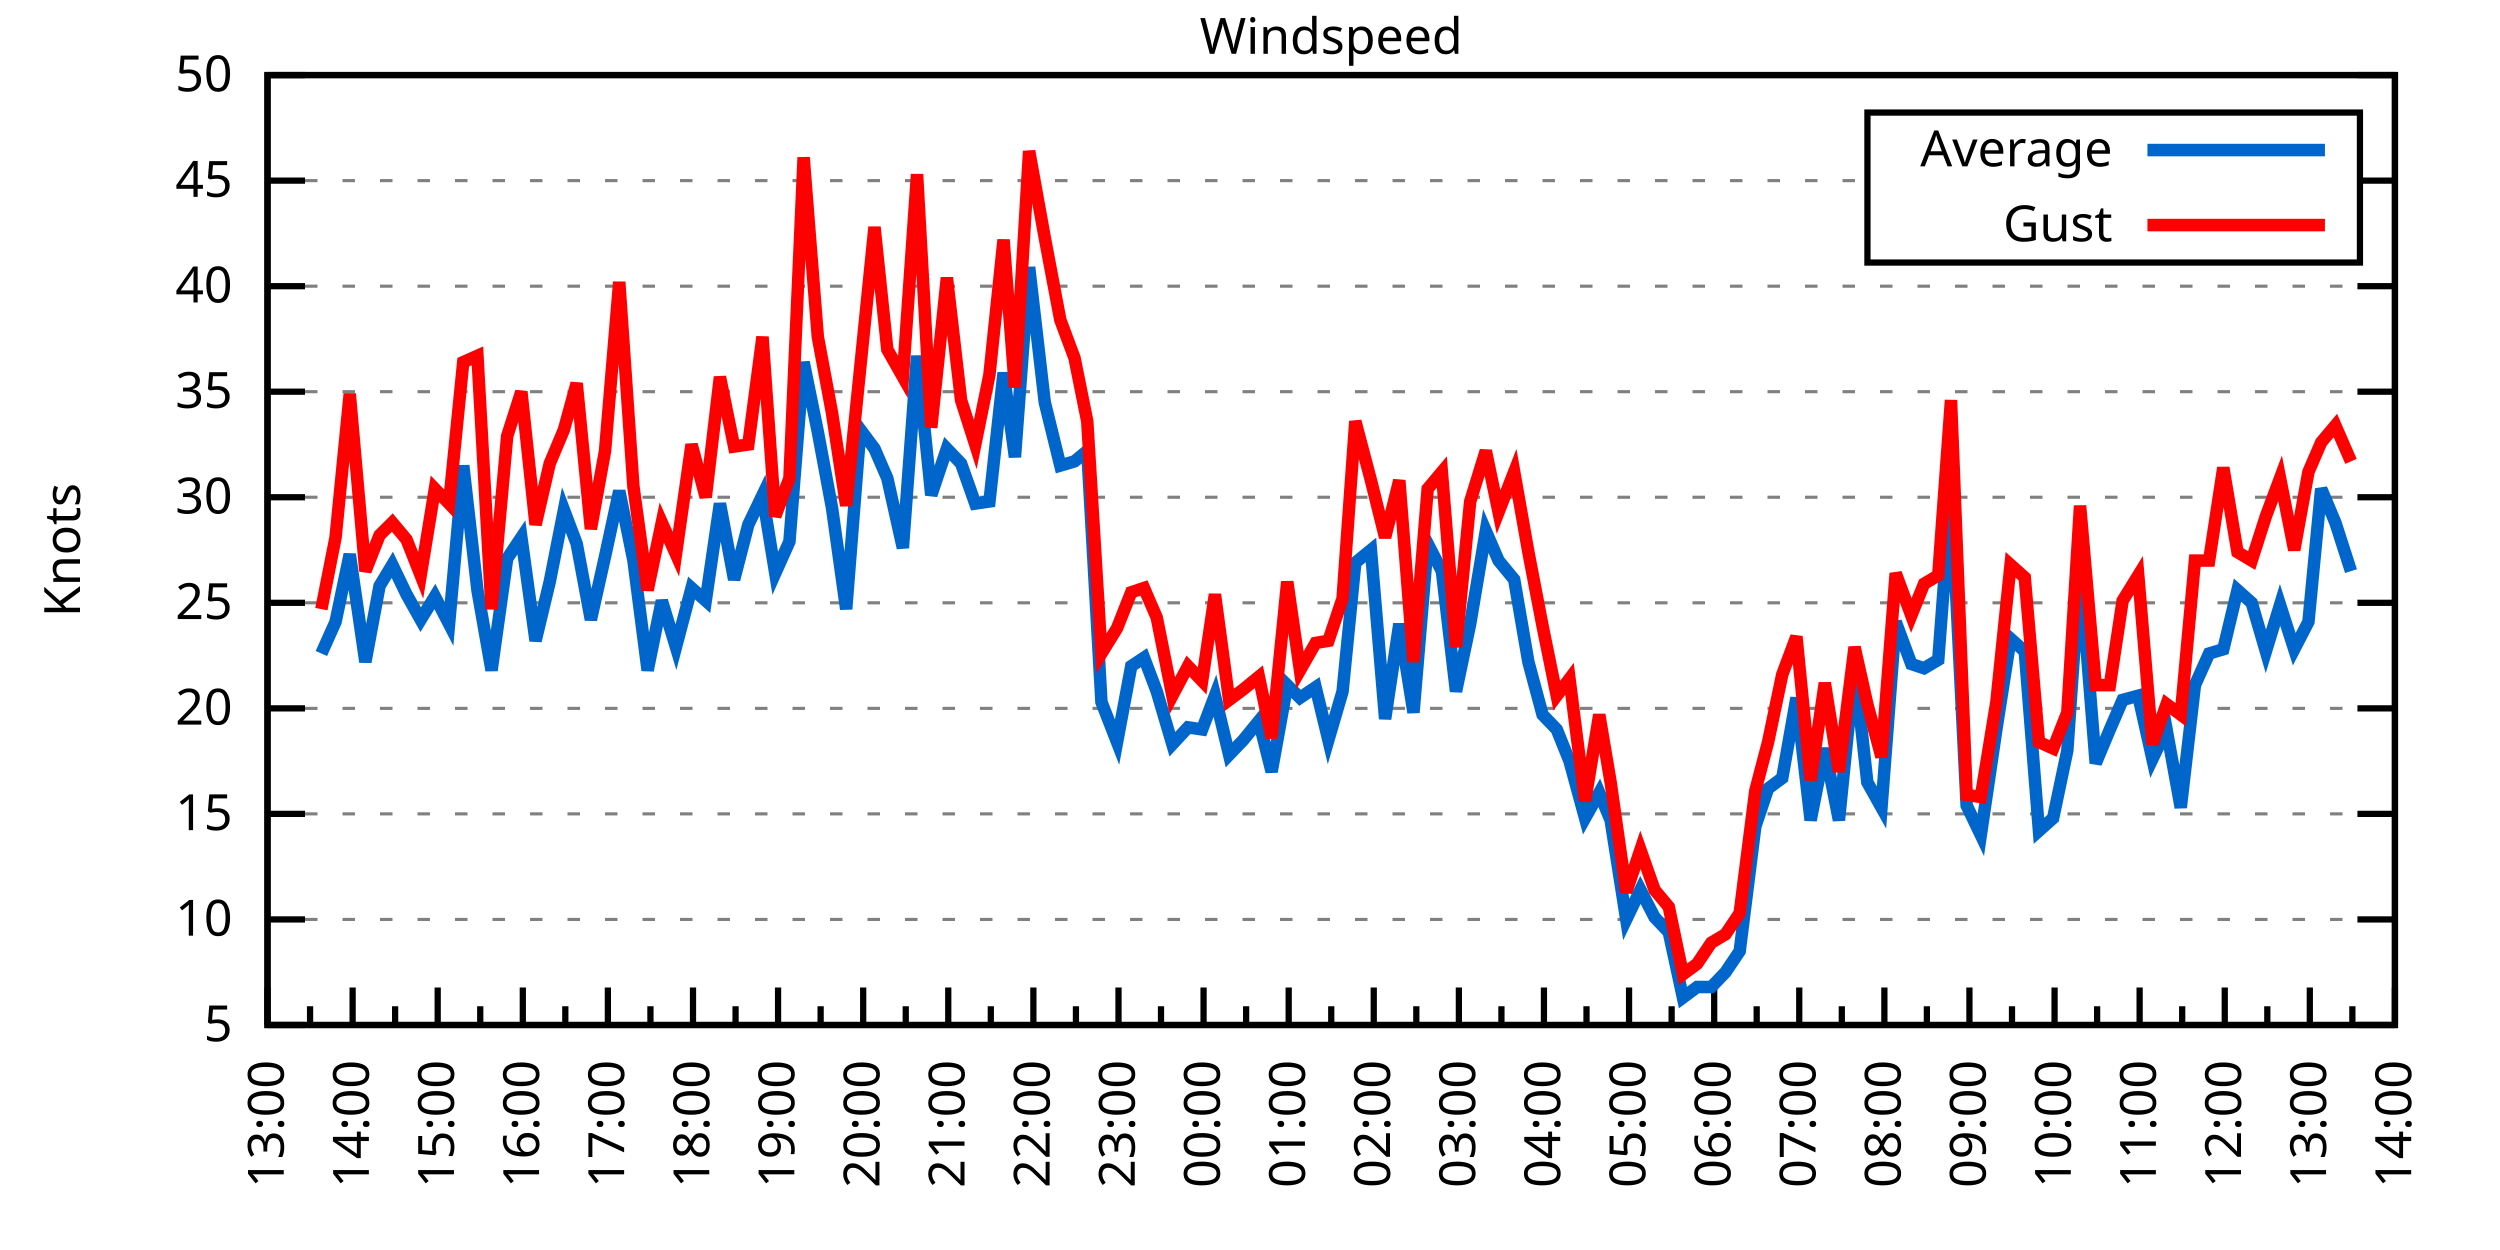
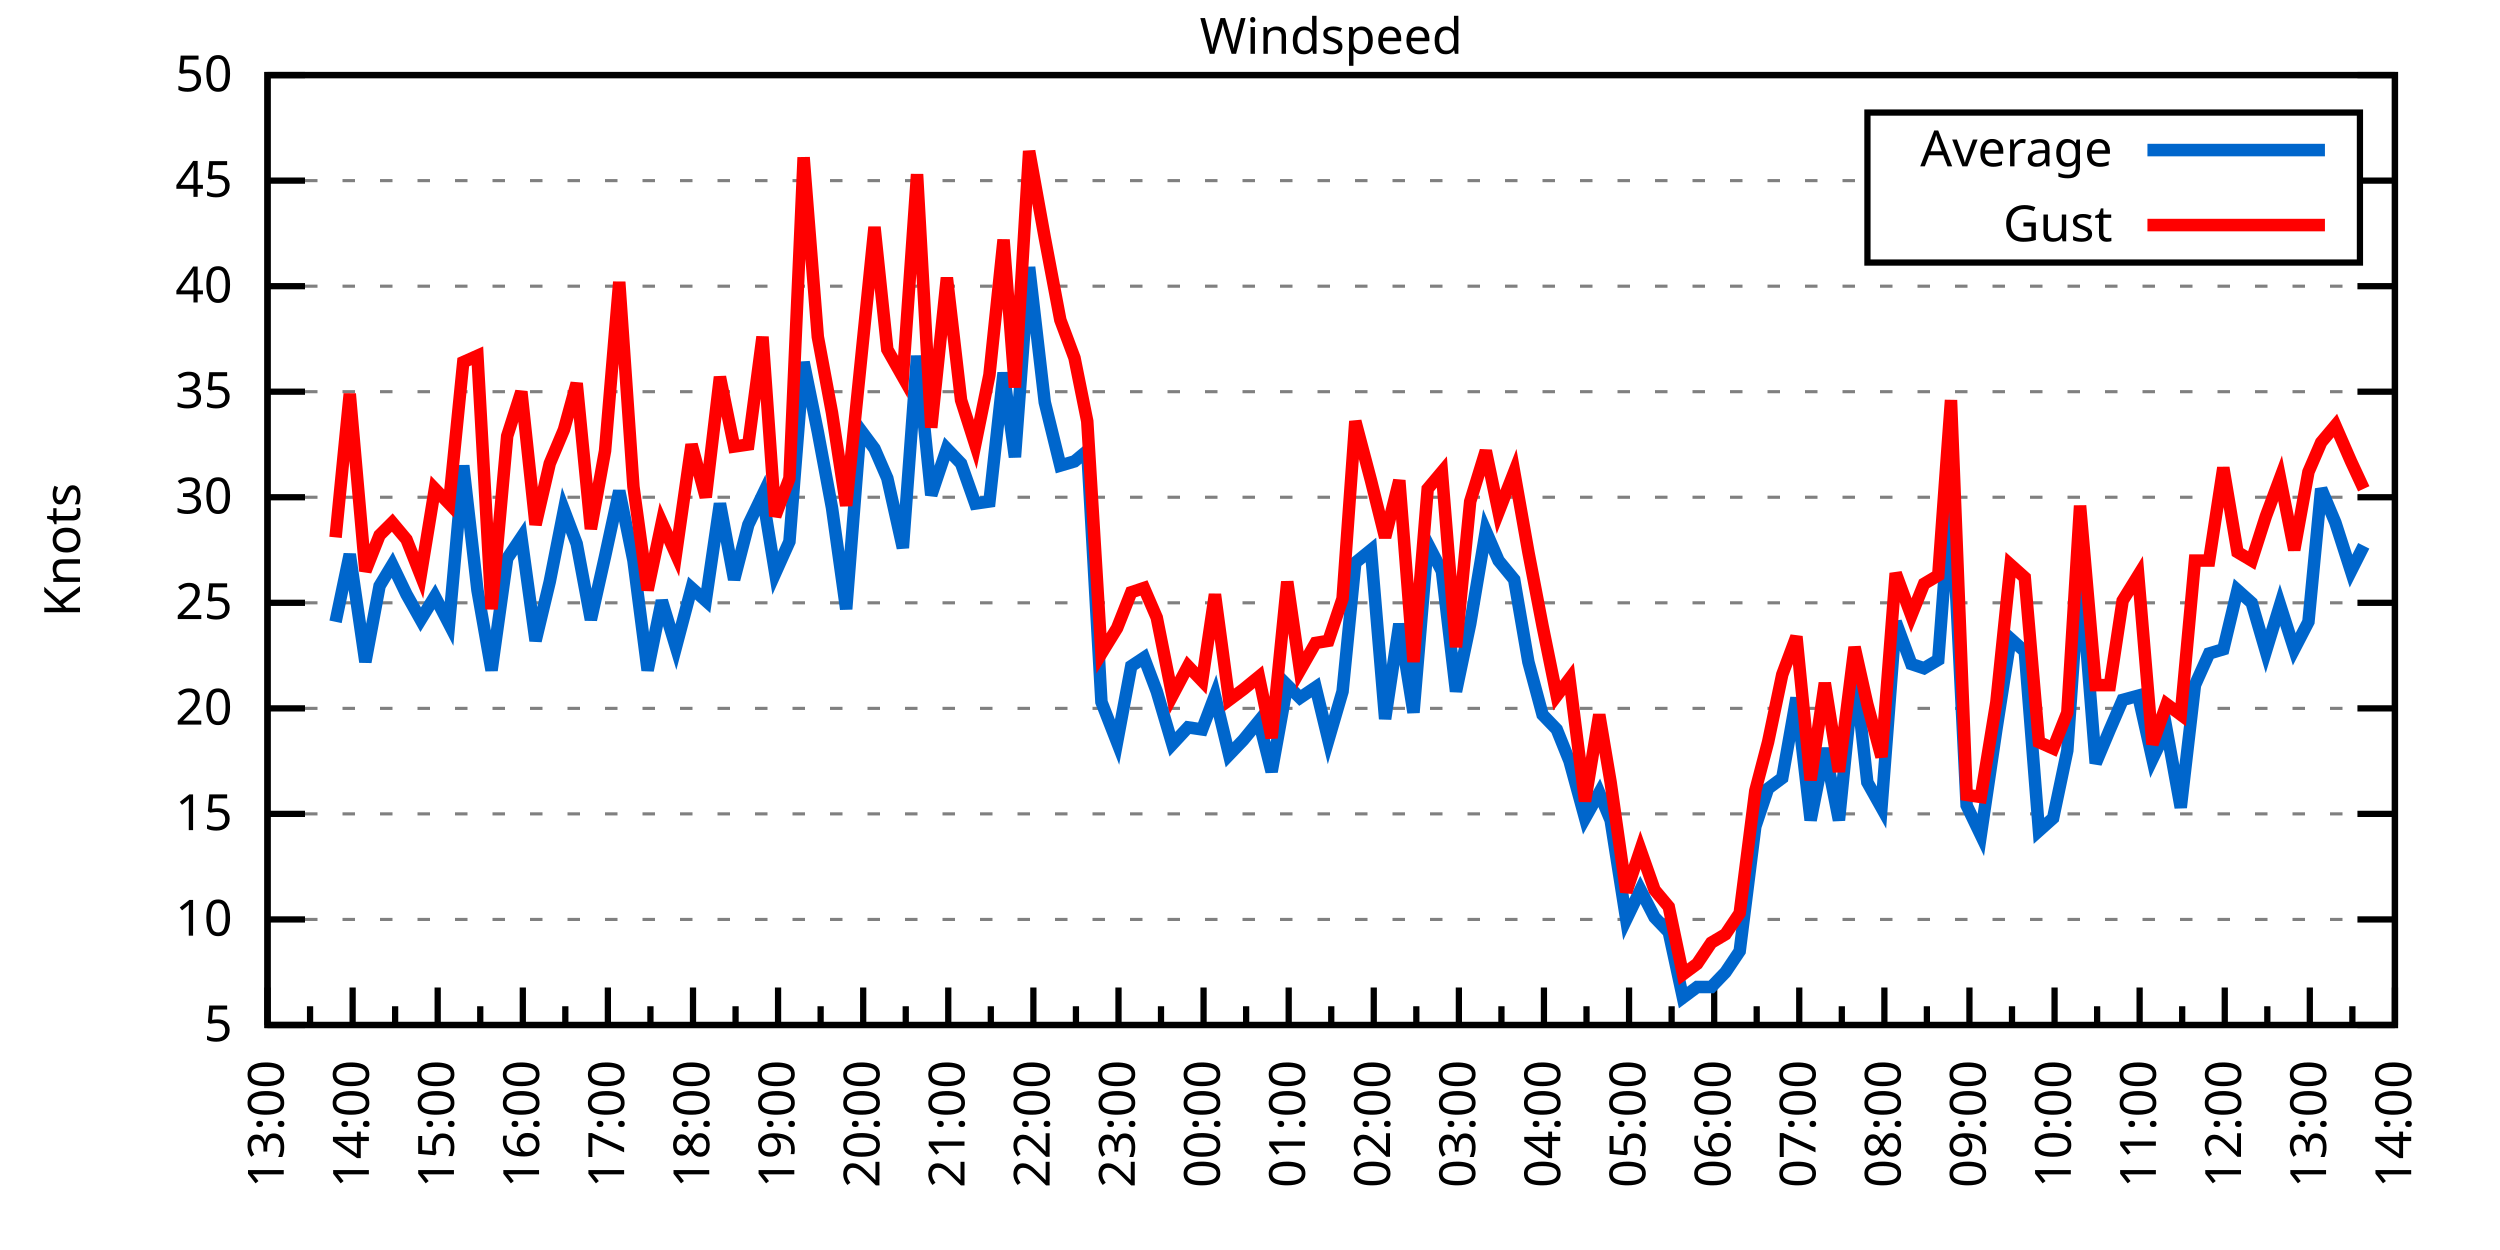
<svg xmlns="http://www.w3.org/2000/svg" xmlns:xlink="http://www.w3.org/1999/xlink" width="400" height="200" viewBox="0 0 400 200">
  <g id="gnuplot_canvas">
    <rect x="0" y="0" width="400" height="200" fill="none" />
    <defs>
      <circle id="gpDot" r="0.5" stroke-width="0.5" stroke="currentColor" />
      <path id="gpPt0" stroke-width="0.333" stroke="currentColor" d="M-1,0 h2 M0,-1 v2" />
      <path id="gpPt1" stroke-width="0.333" stroke="currentColor" d="M-1,-1 L1,1 M1,-1 L-1,1" />
      <path id="gpPt2" stroke-width="0.333" stroke="currentColor" d="M-1,0 L1,0 M0,-1 L0,1 M-1,-1 L1,1 M-1,1 L1,-1" />
      <rect id="gpPt3" stroke-width="0.333" stroke="currentColor" x="-1" y="-1" width="2" height="2" />
      <rect id="gpPt4" stroke-width="0.333" stroke="currentColor" fill="currentColor" x="-1" y="-1" width="2" height="2" />
      <circle id="gpPt5" stroke-width="0.333" stroke="currentColor" cx="0" cy="0" r="1" />
      <use xlink:href="#gpPt5" id="gpPt6" fill="currentColor" stroke="none" />
      <path id="gpPt7" stroke-width="0.333" stroke="currentColor" d="M0,-1.33 L-1.33,0.67 L1.33,0.67 z" />
      <use xlink:href="#gpPt7" id="gpPt8" fill="currentColor" stroke="none" />
      <use xlink:href="#gpPt7" id="gpPt9" stroke="currentColor" transform="rotate(180)" />
      <use xlink:href="#gpPt9" id="gpPt10" fill="currentColor" stroke="none" />
      <use xlink:href="#gpPt3" id="gpPt11" stroke="currentColor" transform="rotate(45)" />
      <use xlink:href="#gpPt11" id="gpPt12" fill="currentColor" stroke="none" />
      <path id="gpPt13" stroke-width="0.333" stroke="currentColor" d="M0,1.330 L1.265,0.411 L0.782,-1.067 L-0.782,-1.076 L-1.265,0.411 z" />
      <use xlink:href="#gpPt13" id="gpPt14" fill="currentColor" stroke="none" />
      <filter id="textbox" filterUnits="objectBoundingBox" x="0" y="0" height="1" width="1">
        <feFlood flood-color="white" flood-opacity="1" result="bgnd" />
        <feComposite in="SourceGraphic" in2="bgnd" operator="atop" />
      </filter>
      <filter id="greybox" filterUnits="objectBoundingBox" x="0" y="0" height="1" width="1">
        <feFlood flood-color="lightgrey" flood-opacity="1" result="grey" />
        <feComposite in="SourceGraphic" in2="grey" operator="atop" />
      </filter>
    </defs>
    <g fill="none" color="white" stroke="currentColor" stroke-width="1.00" stroke-linecap="butt" stroke-linejoin="miter">
</g>
    <g fill="none" color="black" stroke="currentColor" stroke-width="1.00" stroke-linecap="butt" stroke-linejoin="miter">
      <g stroke="none" shape-rendering="crispEdges">
        <polygon fill="rgb(255, 255, 255)" points="42.80,164.00 383.18,164.00 383.18,12.02 42.80,12.02 " />
      </g>
    </g>
    <g fill="none" color="black" stroke="currentColor" stroke-width="1.00" stroke-linecap="butt" stroke-linejoin="miter">
</g>
    <g fill="none" color="black" stroke="black" stroke-width="0.50" stroke-linecap="butt" stroke-linejoin="miter">
</g>
    <g fill="none" color="gray" stroke="currentColor" stroke-width="0.50" stroke-linecap="butt" stroke-linejoin="miter">
      <path stroke="gray" stroke-dasharray="2,4" class="gridline" d="M42.80,164.00 L383.19,164.00  " />
    </g>
    <g fill="none" color="gray" stroke="gray" stroke-width="1.00" stroke-linecap="butt" stroke-linejoin="miter">
</g>
    <g fill="none" color="black" stroke="currentColor" stroke-width="1.00" stroke-linecap="butt" stroke-linejoin="miter">
      <path stroke="black" d="M42.80,164.00 L48.80,164.00 M383.19,164.00 L377.19,164.00  " />
      <g transform="translate(37.20,166.60)" stroke="none" fill="black" font-family="Sans" font-size="8.00" text-anchor="end">
        <text>
          <tspan font-family="Sans"> 5</tspan>
        </text>
      </g>
    </g>
    <g fill="none" color="black" stroke="currentColor" stroke-width="1.00" stroke-linecap="butt" stroke-linejoin="miter">
</g>
    <g fill="none" color="black" stroke="black" stroke-width="0.50" stroke-linecap="butt" stroke-linejoin="miter">
</g>
    <g fill="none" color="gray" stroke="currentColor" stroke-width="0.50" stroke-linecap="butt" stroke-linejoin="miter">
      <path stroke="gray" stroke-dasharray="2,4" class="gridline" d="M42.80,147.11 L383.19,147.11  " />
    </g>
    <g fill="none" color="gray" stroke="gray" stroke-width="1.00" stroke-linecap="butt" stroke-linejoin="miter">
</g>
    <g fill="none" color="black" stroke="currentColor" stroke-width="1.00" stroke-linecap="butt" stroke-linejoin="miter">
      <path stroke="black" d="M42.80,147.11 L48.80,147.11 M383.19,147.11 L377.19,147.11  " />
      <g transform="translate(37.20,149.71)" stroke="none" fill="black" font-family="Sans" font-size="8.00" text-anchor="end">
        <text>
          <tspan font-family="Sans"> 10</tspan>
        </text>
      </g>
    </g>
    <g fill="none" color="black" stroke="currentColor" stroke-width="1.00" stroke-linecap="butt" stroke-linejoin="miter">
</g>
    <g fill="none" color="black" stroke="black" stroke-width="0.50" stroke-linecap="butt" stroke-linejoin="miter">
</g>
    <g fill="none" color="gray" stroke="currentColor" stroke-width="0.50" stroke-linecap="butt" stroke-linejoin="miter">
      <path stroke="gray" stroke-dasharray="2,4" class="gridline" d="M42.80,130.22 L383.19,130.22  " />
    </g>
    <g fill="none" color="gray" stroke="gray" stroke-width="1.00" stroke-linecap="butt" stroke-linejoin="miter">
</g>
    <g fill="none" color="black" stroke="currentColor" stroke-width="1.00" stroke-linecap="butt" stroke-linejoin="miter">
      <path stroke="black" d="M42.80,130.22 L48.80,130.22 M383.19,130.22 L377.19,130.22  " />
      <g transform="translate(37.20,132.82)" stroke="none" fill="black" font-family="Sans" font-size="8.00" text-anchor="end">
        <text>
          <tspan font-family="Sans"> 15</tspan>
        </text>
      </g>
    </g>
    <g fill="none" color="black" stroke="currentColor" stroke-width="1.00" stroke-linecap="butt" stroke-linejoin="miter">
</g>
    <g fill="none" color="black" stroke="black" stroke-width="0.50" stroke-linecap="butt" stroke-linejoin="miter">
</g>
    <g fill="none" color="gray" stroke="currentColor" stroke-width="0.50" stroke-linecap="butt" stroke-linejoin="miter">
      <path stroke="gray" stroke-dasharray="2,4" class="gridline" d="M42.80,113.34 L383.19,113.34  " />
    </g>
    <g fill="none" color="gray" stroke="gray" stroke-width="1.00" stroke-linecap="butt" stroke-linejoin="miter">
</g>
    <g fill="none" color="black" stroke="currentColor" stroke-width="1.00" stroke-linecap="butt" stroke-linejoin="miter">
      <path stroke="black" d="M42.80,113.34 L48.80,113.34 M383.19,113.34 L377.19,113.34  " />
      <g transform="translate(37.20,115.94)" stroke="none" fill="black" font-family="Sans" font-size="8.00" text-anchor="end">
        <text>
          <tspan font-family="Sans"> 20</tspan>
        </text>
      </g>
    </g>
    <g fill="none" color="black" stroke="currentColor" stroke-width="1.00" stroke-linecap="butt" stroke-linejoin="miter">
</g>
    <g fill="none" color="black" stroke="black" stroke-width="0.50" stroke-linecap="butt" stroke-linejoin="miter">
</g>
    <g fill="none" color="gray" stroke="currentColor" stroke-width="0.50" stroke-linecap="butt" stroke-linejoin="miter">
      <path stroke="gray" stroke-dasharray="2,4" class="gridline" d="M42.80,96.45 L383.19,96.45  " />
    </g>
    <g fill="none" color="gray" stroke="gray" stroke-width="1.00" stroke-linecap="butt" stroke-linejoin="miter">
</g>
    <g fill="none" color="black" stroke="currentColor" stroke-width="1.00" stroke-linecap="butt" stroke-linejoin="miter">
      <path stroke="black" d="M42.80,96.45 L48.80,96.45 M383.19,96.45 L377.19,96.45  " />
      <g transform="translate(37.20,99.05)" stroke="none" fill="black" font-family="Sans" font-size="8.00" text-anchor="end">
        <text>
          <tspan font-family="Sans"> 25</tspan>
        </text>
      </g>
    </g>
    <g fill="none" color="black" stroke="currentColor" stroke-width="1.00" stroke-linecap="butt" stroke-linejoin="miter">
</g>
    <g fill="none" color="black" stroke="black" stroke-width="0.50" stroke-linecap="butt" stroke-linejoin="miter">
</g>
    <g fill="none" color="gray" stroke="currentColor" stroke-width="0.50" stroke-linecap="butt" stroke-linejoin="miter">
      <path stroke="gray" stroke-dasharray="2,4" class="gridline" d="M42.80,79.56 L383.19,79.56  " />
    </g>
    <g fill="none" color="gray" stroke="gray" stroke-width="1.00" stroke-linecap="butt" stroke-linejoin="miter">
</g>
    <g fill="none" color="black" stroke="currentColor" stroke-width="1.00" stroke-linecap="butt" stroke-linejoin="miter">
      <path stroke="black" d="M42.80,79.56 L48.80,79.56 M383.19,79.56 L377.19,79.56  " />
      <g transform="translate(37.20,82.16)" stroke="none" fill="black" font-family="Sans" font-size="8.00" text-anchor="end">
        <text>
          <tspan font-family="Sans"> 30</tspan>
        </text>
      </g>
    </g>
    <g fill="none" color="black" stroke="currentColor" stroke-width="1.00" stroke-linecap="butt" stroke-linejoin="miter">
</g>
    <g fill="none" color="black" stroke="black" stroke-width="0.50" stroke-linecap="butt" stroke-linejoin="miter">
</g>
    <g fill="none" color="gray" stroke="currentColor" stroke-width="0.50" stroke-linecap="butt" stroke-linejoin="miter">
      <path stroke="gray" stroke-dasharray="2,4" class="gridline" d="M42.80,62.67 L383.19,62.67  " />
    </g>
    <g fill="none" color="gray" stroke="gray" stroke-width="1.00" stroke-linecap="butt" stroke-linejoin="miter">
</g>
    <g fill="none" color="black" stroke="currentColor" stroke-width="1.00" stroke-linecap="butt" stroke-linejoin="miter">
      <path stroke="black" d="M42.80,62.67 L48.80,62.67 M383.19,62.67 L377.19,62.67  " />
      <g transform="translate(37.20,65.27)" stroke="none" fill="black" font-family="Sans" font-size="8.00" text-anchor="end">
        <text>
          <tspan font-family="Sans"> 35</tspan>
        </text>
      </g>
    </g>
    <g fill="none" color="black" stroke="currentColor" stroke-width="1.00" stroke-linecap="butt" stroke-linejoin="miter">
</g>
    <g fill="none" color="black" stroke="black" stroke-width="0.50" stroke-linecap="butt" stroke-linejoin="miter">
</g>
    <g fill="none" color="gray" stroke="currentColor" stroke-width="0.50" stroke-linecap="butt" stroke-linejoin="miter">
      <path stroke="gray" stroke-dasharray="2,4" class="gridline" d="M42.80,45.79 L383.19,45.79  " />
    </g>
    <g fill="none" color="gray" stroke="gray" stroke-width="1.00" stroke-linecap="butt" stroke-linejoin="miter">
</g>
    <g fill="none" color="black" stroke="currentColor" stroke-width="1.00" stroke-linecap="butt" stroke-linejoin="miter">
      <path stroke="black" d="M42.80,45.79 L48.80,45.79 M383.19,45.79 L377.19,45.79  " />
      <g transform="translate(37.20,48.39)" stroke="none" fill="black" font-family="Sans" font-size="8.00" text-anchor="end">
        <text>
          <tspan font-family="Sans"> 40</tspan>
        </text>
      </g>
    </g>
    <g fill="none" color="black" stroke="currentColor" stroke-width="1.00" stroke-linecap="butt" stroke-linejoin="miter">
</g>
    <g fill="none" color="black" stroke="black" stroke-width="0.50" stroke-linecap="butt" stroke-linejoin="miter">
</g>
    <g fill="none" color="gray" stroke="currentColor" stroke-width="0.50" stroke-linecap="butt" stroke-linejoin="miter">
      <path stroke="gray" stroke-dasharray="2,4" class="gridline" d="M42.80,28.90 L298.79,28.90 M377.59,28.90 L383.19,28.90  " />
    </g>
    <g fill="none" color="gray" stroke="gray" stroke-width="1.00" stroke-linecap="butt" stroke-linejoin="miter">
</g>
    <g fill="none" color="black" stroke="currentColor" stroke-width="1.00" stroke-linecap="butt" stroke-linejoin="miter">
      <path stroke="black" d="M42.80,28.90 L48.80,28.90 M383.19,28.90 L377.19,28.90  " />
      <g transform="translate(37.20,31.50)" stroke="none" fill="black" font-family="Sans" font-size="8.00" text-anchor="end">
        <text>
          <tspan font-family="Sans"> 45</tspan>
        </text>
      </g>
    </g>
    <g fill="none" color="black" stroke="currentColor" stroke-width="1.00" stroke-linecap="butt" stroke-linejoin="miter">
</g>
    <g fill="none" color="black" stroke="black" stroke-width="0.50" stroke-linecap="butt" stroke-linejoin="miter">
</g>
    <g fill="none" color="gray" stroke="currentColor" stroke-width="0.50" stroke-linecap="butt" stroke-linejoin="miter">
      <path stroke="gray" stroke-dasharray="2,4" class="gridline" d="M42.80,12.01 L383.19,12.01  " />
    </g>
    <g fill="none" color="gray" stroke="gray" stroke-width="1.00" stroke-linecap="butt" stroke-linejoin="miter">
</g>
    <g fill="none" color="black" stroke="currentColor" stroke-width="1.00" stroke-linecap="butt" stroke-linejoin="miter">
      <path stroke="black" d="M42.80,12.01 L48.80,12.01 M383.19,12.01 L377.19,12.01  " />
      <g transform="translate(37.20,14.61)" stroke="none" fill="black" font-family="Sans" font-size="8.00" text-anchor="end">
        <text>
          <tspan font-family="Sans"> 50</tspan>
        </text>
      </g>
    </g>
    <g fill="none" color="black" stroke="currentColor" stroke-width="1.00" stroke-linecap="butt" stroke-linejoin="miter">
      <path stroke="black" d="M42.80,164.00 L42.80,158.00  " />
      <g transform="translate(45.40,169.60) rotate(270)" stroke="none" fill="black" font-family="Sans" font-size="8.00" text-anchor="end">
        <text>
          <tspan font-family="Sans">13:00</tspan>
        </text>
      </g>
    </g>
    <g fill="none" color="black" stroke="currentColor" stroke-width="1.00" stroke-linecap="butt" stroke-linejoin="miter">
      <path stroke="black" d="M49.61,164.00 L49.61,161.00 M56.42,164.00 L56.42,158.00  " />
      <g transform="translate(59.02,169.60) rotate(270)" stroke="none" fill="black" font-family="Sans" font-size="8.00" text-anchor="end">
        <text>
          <tspan font-family="Sans">14:00</tspan>
        </text>
      </g>
    </g>
    <g fill="none" color="black" stroke="currentColor" stroke-width="1.00" stroke-linecap="butt" stroke-linejoin="miter">
      <path stroke="black" d="M63.22,164.00 L63.22,161.00 M70.03,164.00 L70.03,158.00  " />
      <g transform="translate(72.63,169.60) rotate(270)" stroke="none" fill="black" font-family="Sans" font-size="8.00" text-anchor="end">
        <text>
          <tspan font-family="Sans">15:00</tspan>
        </text>
      </g>
    </g>
    <g fill="none" color="black" stroke="currentColor" stroke-width="1.00" stroke-linecap="butt" stroke-linejoin="miter">
      <path stroke="black" d="M76.84,164.00 L76.84,161.00 M83.65,164.00 L83.65,158.00  " />
      <g transform="translate(86.25,169.60) rotate(270)" stroke="none" fill="black" font-family="Sans" font-size="8.00" text-anchor="end">
        <text>
          <tspan font-family="Sans">16:00</tspan>
        </text>
      </g>
    </g>
    <g fill="none" color="black" stroke="currentColor" stroke-width="1.00" stroke-linecap="butt" stroke-linejoin="miter">
      <path stroke="black" d="M90.45,164.00 L90.45,161.00 M97.26,164.00 L97.26,158.00  " />
      <g transform="translate(99.86,169.60) rotate(270)" stroke="none" fill="black" font-family="Sans" font-size="8.00" text-anchor="end">
        <text>
          <tspan font-family="Sans">17:00</tspan>
        </text>
      </g>
    </g>
    <g fill="none" color="black" stroke="currentColor" stroke-width="1.00" stroke-linecap="butt" stroke-linejoin="miter">
      <path stroke="black" d="M104.07,164.00 L104.07,161.00 M110.88,164.00 L110.88,158.00  " />
      <g transform="translate(113.48,169.60) rotate(270)" stroke="none" fill="black" font-family="Sans" font-size="8.00" text-anchor="end">
        <text>
          <tspan font-family="Sans">18:00</tspan>
        </text>
      </g>
    </g>
    <g fill="none" color="black" stroke="currentColor" stroke-width="1.00" stroke-linecap="butt" stroke-linejoin="miter">
      <path stroke="black" d="M117.69,164.00 L117.69,161.00 M124.49,164.00 L124.49,158.00  " />
      <g transform="translate(127.09,169.60) rotate(270)" stroke="none" fill="black" font-family="Sans" font-size="8.00" text-anchor="end">
        <text>
          <tspan font-family="Sans">19:00</tspan>
        </text>
      </g>
    </g>
    <g fill="none" color="black" stroke="currentColor" stroke-width="1.00" stroke-linecap="butt" stroke-linejoin="miter">
      <path stroke="black" d="M131.30,164.00 L131.30,161.00 M138.11,164.00 L138.11,158.00  " />
      <g transform="translate(140.71,169.60) rotate(270)" stroke="none" fill="black" font-family="Sans" font-size="8.00" text-anchor="end">
        <text>
          <tspan font-family="Sans">20:00</tspan>
        </text>
      </g>
    </g>
    <g fill="none" color="black" stroke="currentColor" stroke-width="1.00" stroke-linecap="butt" stroke-linejoin="miter">
      <path stroke="black" d="M144.92,164.00 L144.92,161.00 M151.72,164.00 L151.72,158.00  " />
      <g transform="translate(154.32,169.60) rotate(270)" stroke="none" fill="black" font-family="Sans" font-size="8.00" text-anchor="end">
        <text>
          <tspan font-family="Sans">21:00</tspan>
        </text>
      </g>
    </g>
    <g fill="none" color="black" stroke="currentColor" stroke-width="1.00" stroke-linecap="butt" stroke-linejoin="miter">
      <path stroke="black" d="M158.53,164.00 L158.53,161.00 M165.34,164.00 L165.34,158.00  " />
      <g transform="translate(167.94,169.60) rotate(270)" stroke="none" fill="black" font-family="Sans" font-size="8.00" text-anchor="end">
        <text>
          <tspan font-family="Sans">22:00</tspan>
        </text>
      </g>
    </g>
    <g fill="none" color="black" stroke="currentColor" stroke-width="1.00" stroke-linecap="butt" stroke-linejoin="miter">
      <path stroke="black" d="M172.15,164.00 L172.15,161.00 M178.96,164.00 L178.96,158.00  " />
      <g transform="translate(181.56,169.60) rotate(270)" stroke="none" fill="black" font-family="Sans" font-size="8.00" text-anchor="end">
        <text>
          <tspan font-family="Sans">23:00</tspan>
        </text>
      </g>
    </g>
    <g fill="none" color="black" stroke="currentColor" stroke-width="1.00" stroke-linecap="butt" stroke-linejoin="miter">
      <path stroke="black" d="M185.76,164.00 L185.76,161.00 M192.57,164.00 L192.57,158.00  " />
      <g transform="translate(195.17,169.60) rotate(270)" stroke="none" fill="black" font-family="Sans" font-size="8.00" text-anchor="end">
        <text>
          <tspan font-family="Sans">00:00</tspan>
        </text>
      </g>
    </g>
    <g fill="none" color="black" stroke="currentColor" stroke-width="1.00" stroke-linecap="butt" stroke-linejoin="miter">
      <path stroke="black" d="M199.38,164.00 L199.38,161.00 M206.19,164.00 L206.19,158.00  " />
      <g transform="translate(208.79,169.60) rotate(270)" stroke="none" fill="black" font-family="Sans" font-size="8.00" text-anchor="end">
        <text>
          <tspan font-family="Sans">01:00</tspan>
        </text>
      </g>
    </g>
    <g fill="none" color="black" stroke="currentColor" stroke-width="1.00" stroke-linecap="butt" stroke-linejoin="miter">
      <path stroke="black" d="M213.00,164.00 L213.00,161.00 M219.80,164.00 L219.80,158.00  " />
      <g transform="translate(222.40,169.60) rotate(270)" stroke="none" fill="black" font-family="Sans" font-size="8.00" text-anchor="end">
        <text>
          <tspan font-family="Sans">02:00</tspan>
        </text>
      </g>
    </g>
    <g fill="none" color="black" stroke="currentColor" stroke-width="1.00" stroke-linecap="butt" stroke-linejoin="miter">
      <path stroke="black" d="M226.61,164.00 L226.61,161.00 M233.42,164.00 L233.42,158.00  " />
      <g transform="translate(236.02,169.60) rotate(270)" stroke="none" fill="black" font-family="Sans" font-size="8.00" text-anchor="end">
        <text>
          <tspan font-family="Sans">03:00</tspan>
        </text>
      </g>
    </g>
    <g fill="none" color="black" stroke="currentColor" stroke-width="1.00" stroke-linecap="butt" stroke-linejoin="miter">
      <path stroke="black" d="M240.23,164.00 L240.23,161.00 M247.03,164.00 L247.03,158.00  " />
      <g transform="translate(249.63,169.60) rotate(270)" stroke="none" fill="black" font-family="Sans" font-size="8.00" text-anchor="end">
        <text>
          <tspan font-family="Sans">04:00</tspan>
        </text>
      </g>
    </g>
    <g fill="none" color="black" stroke="currentColor" stroke-width="1.00" stroke-linecap="butt" stroke-linejoin="miter">
      <path stroke="black" d="M253.84,164.00 L253.84,161.00 M260.65,164.00 L260.65,158.00  " />
      <g transform="translate(263.25,169.60) rotate(270)" stroke="none" fill="black" font-family="Sans" font-size="8.00" text-anchor="end">
        <text>
          <tspan font-family="Sans">05:00</tspan>
        </text>
      </g>
    </g>
    <g fill="none" color="black" stroke="currentColor" stroke-width="1.00" stroke-linecap="butt" stroke-linejoin="miter">
      <path stroke="black" d="M267.46,164.00 L267.46,161.00 M274.27,164.00 L274.27,158.00  " />
      <g transform="translate(276.87,169.60) rotate(270)" stroke="none" fill="black" font-family="Sans" font-size="8.00" text-anchor="end">
        <text>
          <tspan font-family="Sans">06:00</tspan>
        </text>
      </g>
    </g>
    <g fill="none" color="black" stroke="currentColor" stroke-width="1.00" stroke-linecap="butt" stroke-linejoin="miter">
      <path stroke="black" d="M281.07,164.00 L281.07,161.00 M287.88,164.00 L287.88,158.00  " />
      <g transform="translate(290.48,169.60) rotate(270)" stroke="none" fill="black" font-family="Sans" font-size="8.00" text-anchor="end">
        <text>
          <tspan font-family="Sans">07:00</tspan>
        </text>
      </g>
    </g>
    <g fill="none" color="black" stroke="currentColor" stroke-width="1.00" stroke-linecap="butt" stroke-linejoin="miter">
      <path stroke="black" d="M294.69,164.00 L294.69,161.00 M301.50,164.00 L301.50,158.00  " />
      <g transform="translate(304.10,169.60) rotate(270)" stroke="none" fill="black" font-family="Sans" font-size="8.00" text-anchor="end">
        <text>
          <tspan font-family="Sans">08:00</tspan>
        </text>
      </g>
    </g>
    <g fill="none" color="black" stroke="currentColor" stroke-width="1.00" stroke-linecap="butt" stroke-linejoin="miter">
      <path stroke="black" d="M308.30,164.00 L308.30,161.00 M315.11,164.00 L315.11,158.00  " />
      <g transform="translate(317.71,169.60) rotate(270)" stroke="none" fill="black" font-family="Sans" font-size="8.00" text-anchor="end">
        <text>
          <tspan font-family="Sans">09:00</tspan>
        </text>
      </g>
    </g>
    <g fill="none" color="black" stroke="currentColor" stroke-width="1.00" stroke-linecap="butt" stroke-linejoin="miter">
      <path stroke="black" d="M321.92,164.00 L321.92,161.00 M328.73,164.00 L328.73,158.00  " />
      <g transform="translate(331.33,169.60) rotate(270)" stroke="none" fill="black" font-family="Sans" font-size="8.00" text-anchor="end">
        <text>
          <tspan font-family="Sans">10:00</tspan>
        </text>
      </g>
    </g>
    <g fill="none" color="black" stroke="currentColor" stroke-width="1.00" stroke-linecap="butt" stroke-linejoin="miter">
      <path stroke="black" d="M335.54,164.00 L335.54,161.00 M342.34,164.00 L342.34,158.00  " />
      <g transform="translate(344.94,169.60) rotate(270)" stroke="none" fill="black" font-family="Sans" font-size="8.00" text-anchor="end">
        <text>
          <tspan font-family="Sans">11:00</tspan>
        </text>
      </g>
    </g>
    <g fill="none" color="black" stroke="currentColor" stroke-width="1.00" stroke-linecap="butt" stroke-linejoin="miter">
      <path stroke="black" d="M349.15,164.00 L349.15,161.00 M355.96,164.00 L355.96,158.00  " />
      <g transform="translate(358.56,169.60) rotate(270)" stroke="none" fill="black" font-family="Sans" font-size="8.00" text-anchor="end">
        <text>
          <tspan font-family="Sans">12:00</tspan>
        </text>
      </g>
    </g>
    <g fill="none" color="black" stroke="currentColor" stroke-width="1.00" stroke-linecap="butt" stroke-linejoin="miter">
      <path stroke="black" d="M362.77,164.00 L362.77,161.00 M369.57,164.00 L369.57,158.00  " />
      <g transform="translate(372.17,169.60) rotate(270)" stroke="none" fill="black" font-family="Sans" font-size="8.00" text-anchor="end">
        <text>
          <tspan font-family="Sans">13:00</tspan>
        </text>
      </g>
    </g>
    <g fill="none" color="black" stroke="currentColor" stroke-width="1.00" stroke-linecap="butt" stroke-linejoin="miter">
      <path stroke="black" d="M376.38,164.00 L376.38,161.00 M383.19,164.00 L383.19,158.00  " />
      <g transform="translate(385.79,169.60) rotate(270)" stroke="none" fill="black" font-family="Sans" font-size="8.00" text-anchor="end">
        <text>
          <tspan font-family="Sans">14:00</tspan>
        </text>
      </g>
    </g>
    <g fill="none" color="black" stroke="currentColor" stroke-width="1.00" stroke-linecap="butt" stroke-linejoin="miter">
</g>
    <g fill="none" color="black" stroke="currentColor" stroke-width="1.00" stroke-linecap="butt" stroke-linejoin="miter">
      <path stroke="black" d="M42.80,12.01 L42.80,164.00 L383.19,164.00 L383.19,12.01 L42.80,12.01 Z  " />
    </g>
    <g fill="none" color="black" stroke="currentColor" stroke-width="1.00" stroke-linecap="butt" stroke-linejoin="miter">
      <g transform="translate(12.80,88.01) rotate(270)" stroke="none" fill="black" font-family="Sans" font-size="8.00" text-anchor="middle">
        <text>
          <tspan font-family="Sans">Knots</tspan>
        </text>
      </g>
    </g>
    <g fill="none" color="black" stroke="currentColor" stroke-width="1.00" stroke-linecap="butt" stroke-linejoin="miter">
</g>
    <g fill="none" color="black" stroke="currentColor" stroke-width="1.00" stroke-linecap="butt" stroke-linejoin="miter">
      <path stroke="black" d="M298.79,42.01 L298.79,18.01 L377.59,18.01 L377.59,42.01 L298.79,42.01 Z  " />
    </g>
    <g id="Windspeed_plot_1">
      <g fill="none" color="white" stroke="black" stroke-width="2.00" stroke-linecap="butt" stroke-linejoin="miter">
</g>
      <g fill="none" color="black" stroke="currentColor" stroke-width="2.00" stroke-linecap="butt" stroke-linejoin="miter">
        <g transform="translate(337.99,26.61)" stroke="none" fill="black" font-family="Sans" font-size="8.00" text-anchor="end">
          <text>
            <tspan font-family="Sans">Average</tspan>
          </text>
        </g>
      </g>
      <g fill="none" color="black" stroke="currentColor" stroke-width="2.00" stroke-linecap="butt" stroke-linejoin="miter">
-         <path stroke="rgb(  0, 102, 204)" d="M343.59,24.01 L371.99,24.01 M51.42,104.56 L53.69,99.49 L55.96,88.68 L58.46,105.91 L60.73,93.75 L62.77,90.37   L65.04,95.10 L67.31,99.15 L69.58,95.44 L71.85,99.83 L74.12,74.49 L76.39,94.42 L78.65,107.26 L81.15,89.36   L83.42,85.98 L85.69,102.53 L87.96,93.07 L90.23,81.59 L92.27,86.99 L94.54,99.15 L96.81,89.02 L99.08,78.55   L101.35,89.69 L103.62,107.26 L105.89,96.11 L108.15,103.54 L110.65,94.08 L112.92,96.11 L115.19,80.57 L117.46,92.73   L119.73,83.95 L122.00,79.22 L124.04,91.72 L126.31,86.65 L128.58,57.94 L130.85,69.09 L133.12,81.25 L135.39,97.46   L137.66,68.75 L139.92,71.79 L141.97,76.52 L144.46,87.67 L146.73,56.93 L149.00,79.22 L151.50,71.79 L153.77,74.16   L156.04,80.57 L158.31,80.24 L160.57,59.63 L162.39,73.14 L164.66,42.75 L167.16,64.36 L169.65,74.49 L171.92,73.82   L173.96,72.13 L176.23,112.32 L178.73,118.74 L181.00,106.58 L183.04,105.23 L185.08,110.63 L187.58,119.08 L190.08,116.38   L192.34,116.71 L194.39,111.31 L196.66,120.77 L198.93,118.40 L201.42,115.36 L203.46,123.47 L205.96,109.62 L208.00,111.65   L210.50,109.96 L212.54,118.40 L214.81,110.63 L216.85,90.03 L219.35,88.00 L221.62,115.03 L223.89,99.83 L226.16,114.01   L228.43,86.99 L230.70,91.38 L232.96,110.63 L235.23,99.83 L237.73,84.97 L239.77,89.69 L242.27,92.73 L244.54,105.91   L246.81,114.35 L249.08,116.71 L251.12,121.78 L253.61,130.90 L255.88,126.85 L257.70,131.24 L260.20,147.11 L262.47,142.38   L264.73,146.77 L267.00,149.14 L269.27,159.61 L271.54,157.92 L273.81,157.92 L276.08,155.56 L278.35,152.18 L280.85,132.25   L282.89,126.17 L285.16,124.48 L287.43,111.65 L289.70,131.24 L291.97,119.75 L294.23,131.24 L296.73,106.58 L298.77,125.16   L301.04,129.21 L303.31,99.49 L305.81,106.24 L307.85,106.92 L310.12,105.57 L312.16,78.55 L314.66,128.87 L316.93,133.60   L319.42,116.71 L321.69,102.19 L323.96,104.22 L326.23,132.93 L328.50,130.90 L330.77,120.09 L332.81,90.71 L335.31,122.12   L337.58,116.71 L339.62,111.99 L342.12,111.31 L344.39,121.44 L346.65,116.71 L348.92,129.21 L351.19,109.62 L353.46,104.56   L355.73,103.88 L358.00,94.42 L360.27,96.45 L362.54,104.22 L364.81,96.79 L367.08,103.88 L369.35,99.49 L371.39,78.21   L373.66,83.61 L376.16,91.38  " />
+         <path stroke="rgb(  0, 102, 204)" d="M343.59,24.01 L371.99,24.01 M53.69,99.49 L55.96,88.68 L58.46,105.91 L60.73,93.75 L62.77,90.37 L65.04,95.10   L67.31,99.15 L69.58,95.44 L71.85,99.83 L74.12,74.49 L76.39,94.42 L78.65,107.26 L81.15,89.36 L83.42,85.98   L85.69,102.53 L87.96,93.07 L90.23,81.59 L92.27,86.99 L94.54,99.15 L96.81,89.02 L99.08,78.55 L101.35,89.69   L103.62,107.26 L105.89,96.11 L108.15,103.54 L110.65,94.08 L112.92,96.11 L115.19,80.57 L117.46,92.73 L119.73,83.95   L122.00,79.22 L124.04,91.72 L126.31,86.65 L128.58,57.94 L130.85,69.09 L133.12,81.25 L135.39,97.46 L137.66,68.75   L139.92,71.79 L141.97,76.52 L144.46,87.67 L146.73,56.93 L149.00,79.22 L151.50,71.79 L153.77,74.16 L156.04,80.57   L158.31,80.24 L160.57,59.63 L162.39,73.14 L164.66,42.75 L167.16,64.36 L169.65,74.49 L171.92,73.82 L173.96,72.13   L176.23,112.32 L178.73,118.74 L181.00,106.58 L183.04,105.23 L185.08,110.63 L187.58,119.08 L190.08,116.38 L192.34,116.71   L194.39,111.31 L196.66,120.77 L198.93,118.40 L201.42,115.36 L203.46,123.47 L205.96,109.62 L208.00,111.65 L210.50,109.96   L212.54,118.40 L214.81,110.63 L216.85,90.03 L219.35,88.00 L221.62,115.03 L223.89,99.83 L226.16,114.01 L228.43,86.99   L230.70,91.38 L232.96,110.63 L235.23,99.83 L237.73,84.97 L239.77,89.69 L242.27,92.73 L244.54,105.91 L246.81,114.35   L249.08,116.71 L251.12,121.78 L253.61,130.90 L255.88,126.85 L257.70,131.24 L260.20,147.11 L262.47,142.38 L264.73,146.77   L267.00,149.14 L269.27,159.61 L271.54,157.92 L273.81,157.92 L276.08,155.56 L278.35,152.18 L280.85,132.25 L282.89,126.17   L285.16,124.48 L287.43,111.65 L289.70,131.24 L291.97,119.75 L294.23,131.24 L296.73,106.58 L298.77,125.16 L301.04,129.21   L303.31,99.49 L305.81,106.24 L307.85,106.92 L310.12,105.57 L312.16,78.55 L314.66,128.87 L316.93,133.60 L319.42,116.71   L321.69,102.19 L323.96,104.22 L326.23,132.93 L328.50,130.90 L330.77,120.09 L332.81,90.71 L335.31,122.12 L337.58,116.71   L339.62,111.99 L342.12,111.31 L344.39,121.44 L346.65,116.71 L348.92,129.21 L351.19,109.62 L353.46,104.56 L355.73,103.88   L358.00,94.42 L360.27,96.45 L362.54,104.22 L364.81,96.79 L367.08,103.88 L369.35,99.49 L371.39,78.21 L373.66,83.61   L376.16,91.38 L378.20,87.33  " />
      </g>
    </g>
    <g id="Windspeed_plot_2">
      <g fill="none" color="black" stroke="currentColor" stroke-width="2.00" stroke-linecap="butt" stroke-linejoin="miter">
        <g transform="translate(337.99,38.61)" stroke="none" fill="black" font-family="Sans" font-size="8.00" text-anchor="end">
          <text>
            <tspan font-family="Sans">Gust</tspan>
          </text>
        </g>
      </g>
      <g fill="none" color="black" stroke="currentColor" stroke-width="2.00" stroke-linecap="butt" stroke-linejoin="miter">
-         <path stroke="rgb(255,   0,   0)" d="M343.59,36.01 L371.99,36.01 M51.42,97.46 L53.69,85.98 L55.96,63.01 L58.46,91.38 L60.73,85.64 L62.77,83.61   L65.04,86.32 L67.31,92.06 L69.58,78.21 L71.85,80.57 L74.12,57.94 L76.39,56.93 L78.65,97.46 L81.15,69.77   L83.42,62.67 L85.69,83.95 L87.96,74.16 L90.23,68.75 L92.27,61.32 L94.54,84.63 L96.81,72.13 L99.08,45.11   L101.35,77.87 L103.62,94.42 L105.89,83.61 L108.15,88.68 L110.65,71.12 L112.92,79.56 L115.19,60.31 L117.46,71.45   L119.73,71.12 L122.00,53.89 L124.04,82.60 L126.31,76.52 L128.58,25.18 L130.85,53.89 L133.12,66.05 L135.39,80.91   L137.66,58.62 L139.92,36.33 L141.97,55.92 L144.46,60.31 L146.73,27.88 L149.00,68.42 L151.50,44.43 L153.77,64.02   L156.04,71.12 L158.31,59.97 L160.57,38.35 L162.39,62.00 L164.66,24.17 L167.16,38.02 L169.65,51.19 L171.92,57.27   L173.96,67.40 L176.23,104.56 L178.73,100.50 L181.00,94.76 L183.04,94.08 L185.08,98.81 L187.58,111.31 L190.08,106.58   L192.34,108.95 L194.39,95.10 L196.66,111.99 L198.93,110.30 L201.42,108.27 L203.46,118.07 L205.96,93.07 L208.00,107.26   L210.50,102.87 L212.54,102.53 L214.81,95.77 L216.85,67.40 L219.35,76.86 L221.62,85.98 L223.89,76.86 L226.16,105.91   L228.43,78.21 L230.70,75.51 L232.96,103.54 L235.23,80.24 L237.73,72.13 L239.77,81.93 L242.27,75.51 L244.54,88.34   L246.81,100.16 L249.08,111.31 L251.12,108.61 L253.61,128.20 L255.88,114.35 L257.70,125.16 L260.20,142.72 L262.47,135.97   L264.73,142.38 L267.00,145.09 L269.27,155.89 L271.54,154.21 L273.81,150.83 L276.08,149.48 L278.35,146.10 L280.85,126.51   L282.89,118.74 L285.16,107.93 L287.43,101.85 L289.70,124.82 L291.97,109.28 L294.23,123.47 L296.73,103.54 L298.77,112.66   L301.04,121.11 L303.31,91.72 L305.81,98.48 L307.85,93.41 L310.12,92.06 L312.16,64.02 L314.66,127.18 L316.93,127.52   L319.42,112.32 L321.69,90.37 L323.96,92.40 L326.23,118.74 L328.50,119.75 L330.77,114.01 L332.81,80.91 L335.31,109.62   L337.58,109.62 L339.62,96.11 L342.12,92.06 L344.39,119.08 L346.65,112.66 L348.92,114.35 L351.19,89.69 L353.46,89.69   L355.73,74.83 L358.00,88.34 L360.27,89.69 L362.54,82.60 L364.81,76.52 L367.08,88.00 L369.35,75.51 L371.39,70.78   L373.66,68.08 L376.16,73.82  " />
+         <path stroke="rgb(255,   0,   0)" d="M343.59,36.01 L371.99,36.01 M53.69,85.98 L55.96,63.01 L58.46,91.38 L60.73,85.64 L62.77,83.61 L65.04,86.32   L67.31,92.06 L69.58,78.21 L71.85,80.57 L74.12,57.94 L76.39,56.93 L78.65,97.46 L81.15,69.77 L83.42,62.67   L85.69,83.95 L87.96,74.16 L90.23,68.75 L92.27,61.32 L94.54,84.63 L96.81,72.13 L99.08,45.11 L101.35,77.87   L103.62,94.42 L105.89,83.61 L108.15,88.68 L110.65,71.12 L112.92,79.56 L115.19,60.31 L117.46,71.45 L119.73,71.12   L122.00,53.89 L124.04,82.60 L126.31,76.52 L128.58,25.18 L130.85,53.89 L133.12,66.05 L135.39,80.91 L137.66,58.62   L139.92,36.33 L141.97,55.92 L144.46,60.31 L146.73,27.88 L149.00,68.42 L151.50,44.43 L153.77,64.02 L156.04,71.12   L158.31,59.97 L160.57,38.35 L162.39,62.00 L164.66,24.17 L167.16,38.02 L169.65,51.19 L171.92,57.27 L173.96,67.40   L176.23,104.56 L178.73,100.50 L181.00,94.76 L183.04,94.08 L185.08,98.81 L187.58,111.31 L190.08,106.58 L192.34,108.95   L194.39,95.10 L196.66,111.99 L198.93,110.30 L201.42,108.27 L203.46,118.07 L205.96,93.07 L208.00,107.26 L210.50,102.87   L212.54,102.53 L214.81,95.77 L216.85,67.40 L219.35,76.86 L221.62,85.98 L223.89,76.86 L226.16,105.91 L228.43,78.21   L230.70,75.51 L232.96,103.54 L235.23,80.24 L237.73,72.13 L239.77,81.93 L242.27,75.51 L244.54,88.34 L246.81,100.16   L249.08,111.31 L251.12,108.61 L253.61,128.20 L255.88,114.35 L257.70,125.16 L260.20,142.72 L262.47,135.97 L264.73,142.38   L267.00,145.09 L269.27,155.89 L271.54,154.21 L273.81,150.83 L276.08,149.48 L278.35,146.10 L280.85,126.51 L282.89,118.74   L285.16,107.93 L287.43,101.85 L289.70,124.82 L291.97,109.28 L294.23,123.47 L296.73,103.54 L298.77,112.66 L301.04,121.11   L303.31,91.72 L305.81,98.48 L307.85,93.41 L310.12,92.06 L312.16,64.02 L314.66,127.18 L316.93,127.52 L319.42,112.32   L321.69,90.37 L323.96,92.40 L326.23,118.74 L328.50,119.75 L330.77,114.01 L332.81,80.91 L335.31,109.62 L337.58,109.62   L339.62,96.11 L342.12,92.06 L344.39,119.08 L346.65,112.66 L348.92,114.35 L351.19,89.69 L353.46,89.69 L355.73,74.83   L358.00,88.34 L360.27,89.69 L362.54,82.60 L364.81,76.52 L367.08,88.00 L369.35,75.51 L371.39,70.78 L373.66,68.08   L376.16,73.82 L378.20,78.21  " />
      </g>
    </g>
    <g fill="none" color="black" stroke="currentColor" stroke-width="2.00" stroke-linecap="butt" stroke-linejoin="miter">
</g>
    <g fill="none" color="black" stroke="black" stroke-width="1.00" stroke-linecap="butt" stroke-linejoin="miter">
</g>
    <g fill="none" color="black" stroke="currentColor" stroke-width="1.00" stroke-linecap="butt" stroke-linejoin="miter">
      <path stroke="black" d="M42.80,12.01 L42.80,164.00 L383.19,164.00 L383.19,12.01 L42.80,12.01 Z  " />
    </g>
    <g fill="none" color="black" stroke="currentColor" stroke-width="1.00" stroke-linecap="butt" stroke-linejoin="miter">
      <g transform="translate(212.99,8.61)" stroke="none" fill="black" font-family="Sans" font-size="8.00" text-anchor="middle">
        <text>
          <tspan font-family="Sans">Windspeed</tspan>
        </text>
      </g>
    </g>
    <g fill="none" color="black" stroke="currentColor" stroke-width="1.00" stroke-linecap="butt" stroke-linejoin="miter">
</g>
  </g>
</svg>
